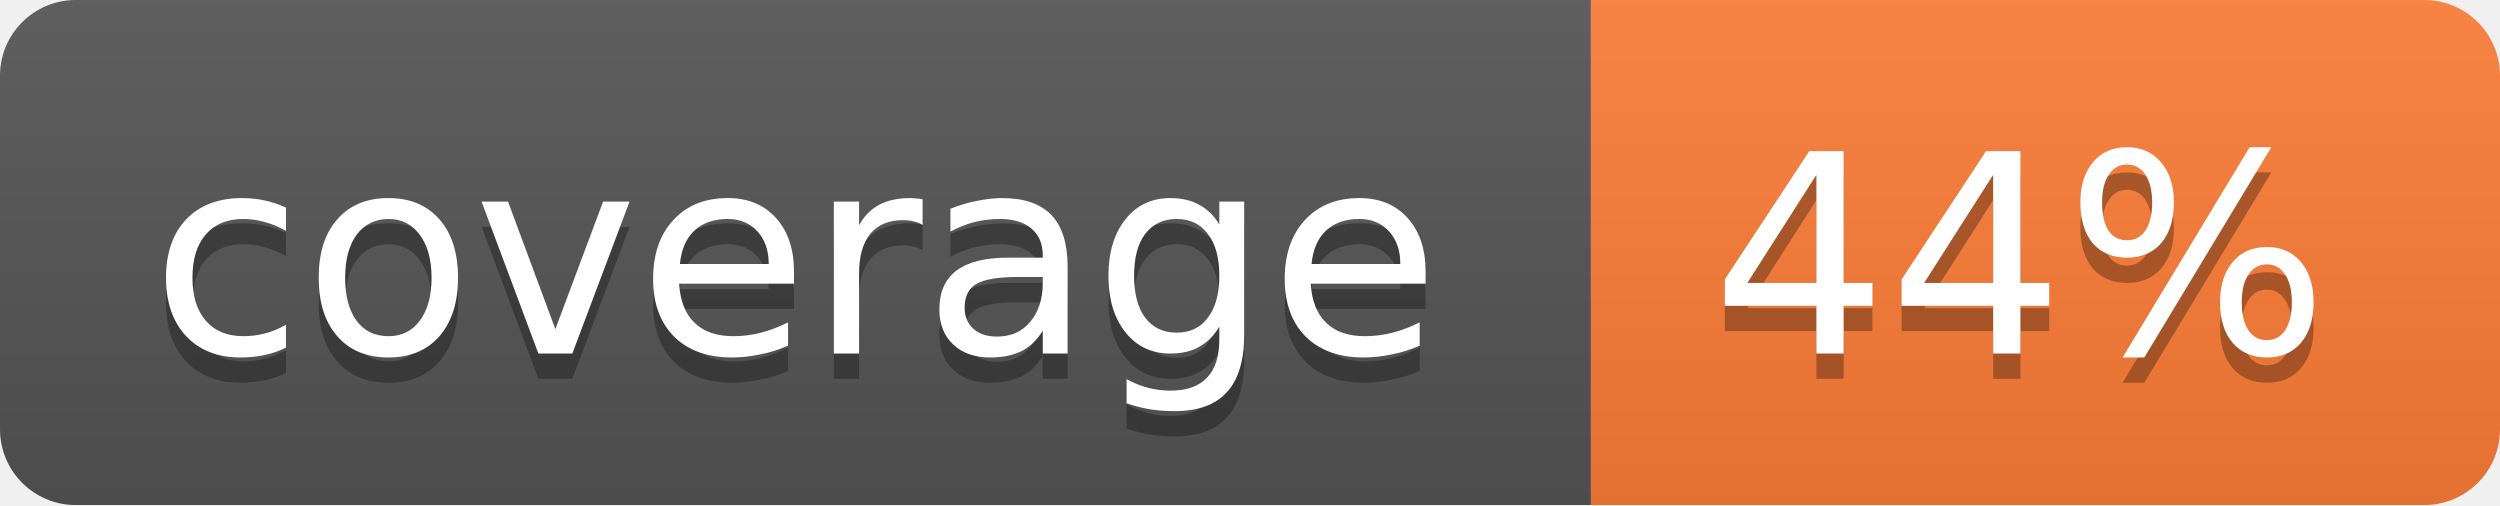
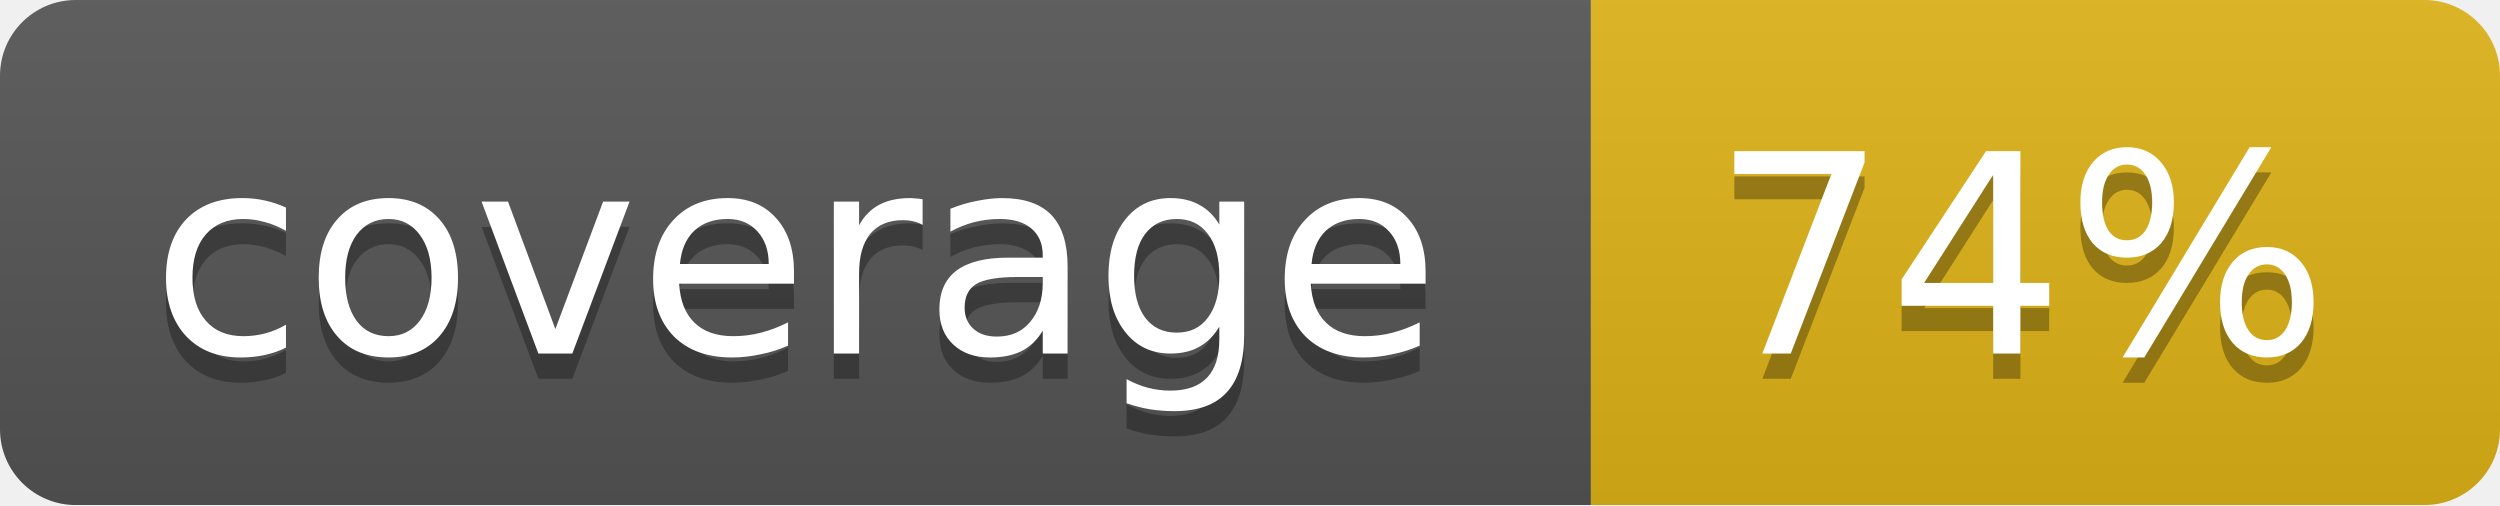
<svg xmlns="http://www.w3.org/2000/svg" width="99" height="20">
  <linearGradient id="b" x2="0" y2="100%">
    <stop offset="0" stop-color="#bbb" stop-opacity=".1" />
    <stop offset="1" stop-opacity=".1" />
  </linearGradient>
  <mask id="a">
    <rect width="99" height="20" rx="3" fill="#fff" />
  </mask>
  <g mask="url(#a)">
    <path fill="#555" d="M0 0h63v20H0z" />
-     <path fill="#fe7d37" d="M63 0h36v20H63z" />
+     <path fill="#dfb317" d="M63 0h36v20H63z" />
    <path fill="url(#b)" d="M0 0h99v20H0z" />
  </g>
  <g fill="#fff" text-anchor="middle" font-family="DejaVu Sans,Verdana,Geneva,sans-serif" font-size="11">
    <text x="31.5" y="15" fill="#010101" fill-opacity=".3">coverage</text>
    <text x="31.5" y="14">coverage</text>
-     <text x="80" y="15" fill="#010101" fill-opacity=".3">44%</text>
-     <text x="80" y="14">44%</text>
+     <text x="80" y="15" fill="#010101" fill-opacity=".3">74%</text>
+     <text x="80" y="14">74%</text>
  </g>
</svg>
